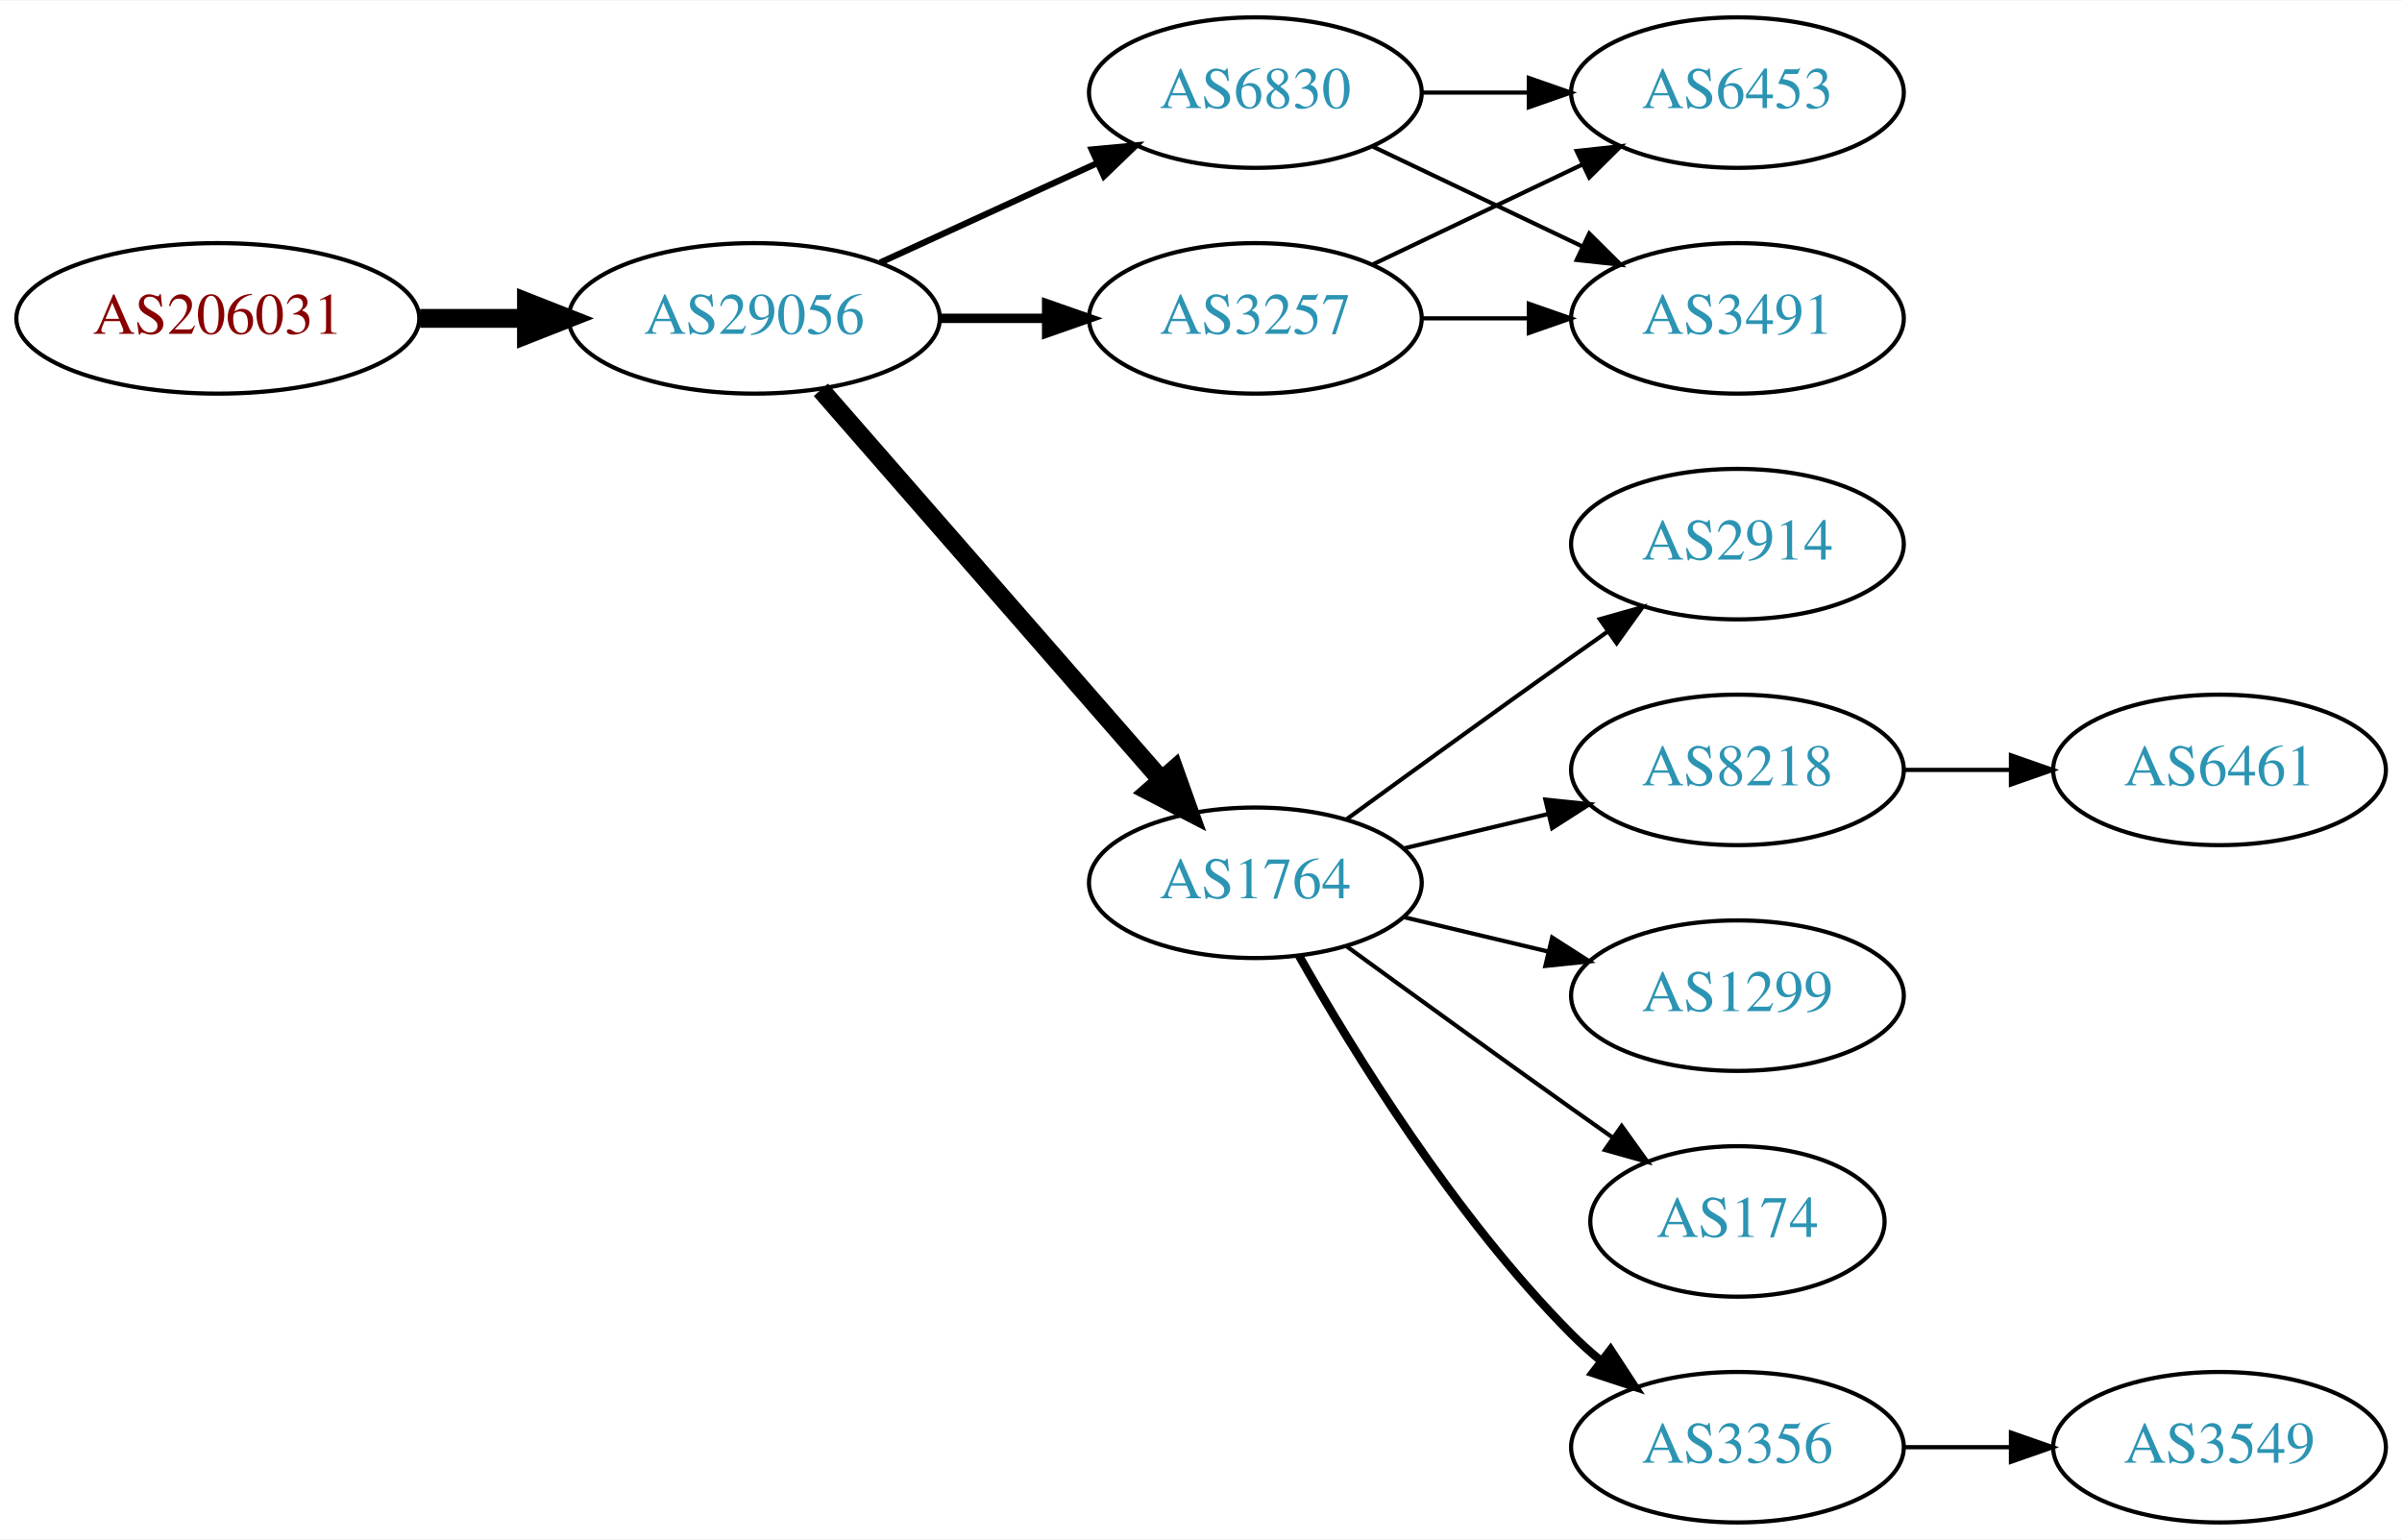
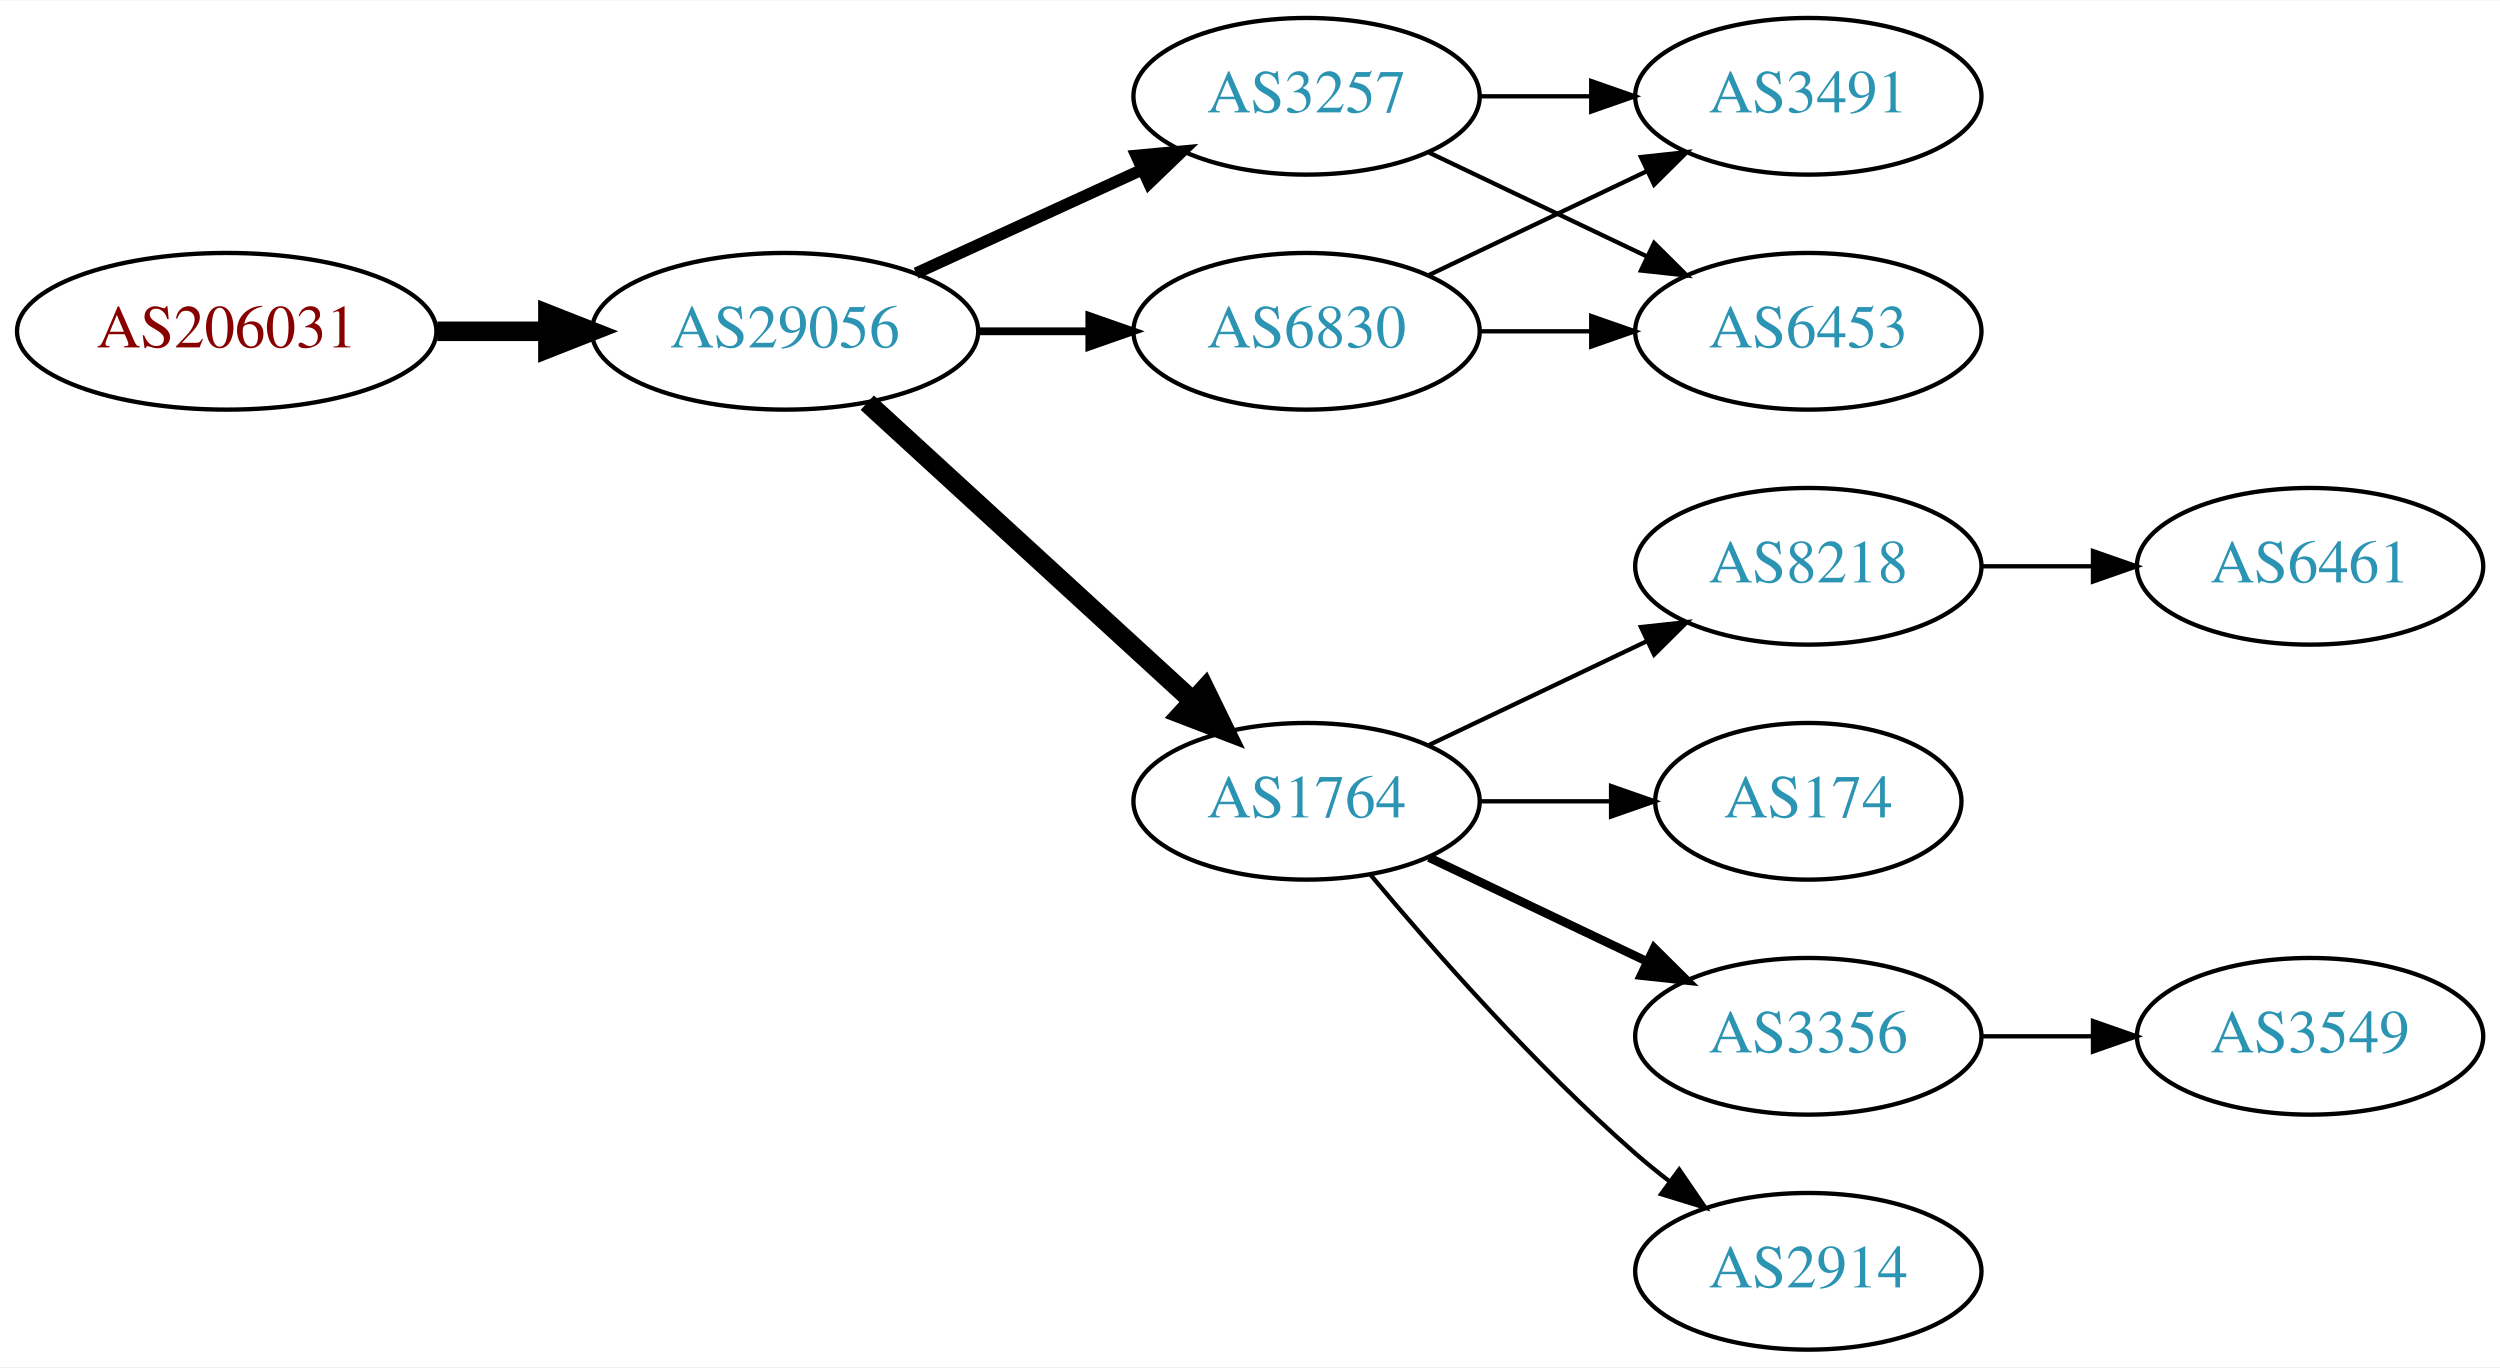
- <svg xmlns="http://www.w3.org/2000/svg" xmlns:xlink="http://www.w3.org/1999/xlink" width="574pt" height="368pt" viewBox="0.00 0.00 574.46 368.00">
-   <g id="graph0" class="graph" transform="scale(1 1) rotate(0) translate(4 364)">
-     <polygon fill="white" stroke="none" points="-4,4 -4,-364 570.463,-364 570.463,4 -4,4" />
+ <svg xmlns="http://www.w3.org/2000/svg" xmlns:xlink="http://www.w3.org/1999/xlink" width="574pt" height="314pt" viewBox="0.00 0.00 574.46 314.00">
+   <g id="graph0" class="graph" transform="scale(1 1) rotate(0) translate(4 310)">
+     <polygon fill="white" stroke="none" points="-4,4 -4,-310 570.463,-310 570.463,4 -4,4" />
    <g id="node1" class="node">
      <g id="a_node1">
        <a xlink:href="/asn/206031" xlink:title="AS206031 ~ KNAPP System Integration GmbH [AT]">
-           <ellipse fill="#ffffff" stroke="black" cx="48.096" cy="-288" rx="48.192" ry="18" />
-           <text text-anchor="middle" x="48.096" y="-284.3" font-family="Times,serif" font-size="14.00" fill="#880000">AS206031</text>
+           <ellipse fill="#ffffff" stroke="black" cx="48.096" cy="-234" rx="48.192" ry="18" />
+           <text text-anchor="middle" x="48.096" y="-230.3" font-family="Times,serif" font-size="14.00" fill="#880000">AS206031</text>
        </a>
      </g>
    </g>
    <g id="node2" class="node">
      <g id="a_node2">
        <a xlink:href="/asn/29056" xlink:title="AS29056 ~ Citycom Telekommunikation GmbH [AT]">
-           <ellipse fill="#ffffff" stroke="black" cx="176.388" cy="-288" rx="44.393" ry="18" />
-           <text text-anchor="middle" x="176.388" y="-284.3" font-family="Times,serif" font-size="14.00" fill="#2c94b3">AS29056</text>
+           <ellipse fill="#ffffff" stroke="black" cx="176.388" cy="-234" rx="44.393" ry="18" />
+           <text text-anchor="middle" x="176.388" y="-230.3" font-family="Times,serif" font-size="14.00" fill="#2c94b3">AS29056</text>
        </a>
      </g>
    </g>
    <g id="edge1" class="edge">
-       <path fill="none" stroke="black" stroke-width="4.5" d="M96.481,-288C104.742,-288 113.386,-288 121.799,-288" />
-       <polygon fill="black" stroke="black" stroke-width="4.5" points="121.904,-291.938 131.904,-288 121.904,-284.063 121.904,-291.938" />
+       <path fill="none" stroke="black" stroke-width="4.5" d="M96.481,-234C104.742,-234 113.386,-234 121.799,-234" />
+       <polygon fill="black" stroke="black" stroke-width="4.5" points="121.904,-237.938 131.904,-234 121.904,-230.063 121.904,-237.938" />
    </g>
    <g id="node3" class="node">
      <g id="a_node3">
+         <a xlink:href="/asn/6830" xlink:title="AS6830 ~ LGI-UPC [AT]">
+           <ellipse fill="#ffffff" stroke="black" cx="296.23" cy="-234" rx="39.794" ry="18" />
+           <text text-anchor="middle" x="296.23" y="-230.3" font-family="Times,serif" font-size="14.00" fill="#2c94b3">AS6830</text>
+         </a>
+       </g>
+     </g>
+     <g id="edge2" class="edge">
+       <path fill="none" stroke="black" stroke-width="1.8" d="M220.599,-234C228.911,-234 237.674,-234 246.156,-234" />
+       <polygon fill="black" stroke="black" stroke-width="1.8" points="246.315,-237.5 256.315,-234 246.315,-230.5 246.315,-237.5" />
+     </g>
+     <g id="node4" class="node">
+       <g id="a_node4">
        <a xlink:href="/asn/3257" xlink:title="AS3257 ~ GTT [DE]">
          <ellipse fill="#ffffff" stroke="black" cx="296.23" cy="-288" rx="39.794" ry="18" />
          <text text-anchor="middle" x="296.23" y="-284.3" font-family="Times,serif" font-size="14.00" fill="#2c94b3">AS3257</text>
        </a>
      </g>
    </g>
-     <g id="edge2" class="edge">
-       <path fill="none" stroke="black" stroke-width="2.25" d="M220.599,-288C228.911,-288 237.674,-288 246.156,-288" />
-       <polygon fill="black" stroke="black" stroke-width="2.25" points="246.315,-291.5 256.315,-288 246.315,-284.5 246.315,-291.5" />
-     </g>
-     <g id="node4" class="node">
-       <g id="a_node4">
-         <a xlink:href="/asn/1764" xlink:title="AS1764 ~ NEXTLAYER-AS [AT]">
-           <ellipse fill="#ffffff" stroke="black" cx="296.23" cy="-153" rx="39.794" ry="18" />
-           <text text-anchor="middle" x="296.23" y="-149.3" font-family="Times,serif" font-size="14.00" fill="#2c94b3">AS1764</text>
-         </a>
-       </g>
-     </g>
    <g id="edge3" class="edge">
-       <path fill="none" stroke="black" stroke-width="4.5" d="M192.312,-270.902C212.855,-247.369 249.974,-204.845 273.571,-177.813" />
-       <polygon fill="black" stroke="black" stroke-width="4.5" points="276.817,-180.082 280.426,-169.959 270.884,-174.903 276.817,-180.082" />
+       <path fill="none" stroke="black" stroke-width="2.7" d="M206.517,-247.348C222.128,-254.502 241.526,-263.391 258.198,-271.03" />
+       <polygon fill="black" stroke="black" stroke-width="2.7" points="257.101,-274.378 267.65,-275.362 260.017,-268.014 257.101,-274.378" />
    </g>
    <g id="node5" class="node">
      <g id="a_node5">
-         <a xlink:href="/asn/6830" xlink:title="AS6830 ~ LGI-UPC [AT]">
-           <ellipse fill="#ffffff" stroke="black" cx="296.23" cy="-342" rx="39.794" ry="18" />
-           <text text-anchor="middle" x="296.23" y="-338.3" font-family="Times,serif" font-size="14.00" fill="#2c94b3">AS6830</text>
+         <a xlink:href="/asn/1764" xlink:title="AS1764 ~ NEXTLAYER-AS [AT]">
+           <ellipse fill="#ffffff" stroke="black" cx="296.23" cy="-126" rx="39.794" ry="18" />
+           <text text-anchor="middle" x="296.23" y="-122.3" font-family="Times,serif" font-size="14.00" fill="#2c94b3">AS1764</text>
        </a>
      </g>
    </g>
    <g id="edge4" class="edge">
-       <path fill="none" stroke="black" stroke-width="1.5" d="M206.517,-301.348C222.128,-308.502 241.526,-317.391 258.198,-325.03" />
-       <polygon fill="black" stroke="black" stroke-width="1.5" points="257.101,-328.378 267.65,-329.362 260.017,-322.014 257.101,-328.378" />
+       <path fill="none" stroke="black" stroke-width="4.5" d="M195.285,-217.597C215.214,-199.333 247.571,-169.678 270.048,-149.079" />
+       <polygon fill="black" stroke="black" stroke-width="4.5" points="272.838,-151.863 277.55,-142.203 267.517,-146.057 272.838,-151.863" />
    </g>
    <g id="node6" class="node">
      <g id="a_node6">
        <a xlink:href="/asn/3491" xlink:title="AS3491 ~ PCCW Global, Inc. [US]">
          <ellipse fill="#ffffff" stroke="black" cx="411.523" cy="-288" rx="39.794" ry="18" />
          <text text-anchor="middle" x="411.523" y="-284.3" font-family="Times,serif" font-size="14.00" fill="#2c94b3">AS3491</text>
        </a>
      </g>
    </g>
    <g id="edge5" class="edge">
-       <path fill="none" stroke="black" d="M335.902,-288C344.105,-288 352.869,-288 361.401,-288" />
-       <polygon fill="black" stroke="black" points="361.641,-291.5 371.641,-288 361.641,-284.5 361.641,-291.5" />
+       <path fill="none" stroke="black" d="M324.367,-246.934C339.361,-254.081 358.182,-263.052 374.405,-270.785" />
+       <polygon fill="black" stroke="black" points="373.075,-274.028 383.608,-275.171 376.087,-267.709 373.075,-274.028" />
    </g>
    <g id="node7" class="node">
      <g id="a_node7">
        <a xlink:href="/asn/6453" xlink:title="AS6453 ~ TATA COMMUNICATIONS (AMERICA) INC [US]">
-           <ellipse fill="#ffffff" stroke="black" cx="411.523" cy="-342" rx="39.794" ry="18" />
-           <text text-anchor="middle" x="411.523" y="-338.3" font-family="Times,serif" font-size="14.00" fill="#2c94b3">AS6453</text>
+           <ellipse fill="#ffffff" stroke="black" cx="411.523" cy="-234" rx="39.794" ry="18" />
+           <text text-anchor="middle" x="411.523" y="-230.3" font-family="Times,serif" font-size="14.00" fill="#2c94b3">AS6453</text>
        </a>
      </g>
    </g>
    <g id="edge6" class="edge">
-       <path fill="none" stroke="black" d="M324.367,-300.934C339.361,-308.081 358.182,-317.052 374.405,-324.785" />
-       <polygon fill="black" stroke="black" points="373.075,-328.028 383.608,-329.171 376.087,-321.709 373.075,-328.028" />
+       <path fill="none" stroke="black" d="M335.902,-234C344.105,-234 352.869,-234 361.401,-234" />
+       <polygon fill="black" stroke="black" points="361.641,-237.5 371.641,-234 361.641,-230.5 361.641,-237.5" />
+     </g>
+     <g id="edge8" class="edge">
+       <path fill="none" stroke="black" d="M335.902,-288C344.105,-288 352.869,-288 361.401,-288" />
+       <polygon fill="black" stroke="black" points="361.641,-291.5 371.641,-288 361.641,-284.5 361.641,-291.5" />
+     </g>
+     <g id="edge7" class="edge">
+       <path fill="none" stroke="black" d="M324.367,-275.066C339.361,-267.919 358.182,-258.948 374.405,-251.215" />
+       <polygon fill="black" stroke="black" points="376.087,-254.291 383.608,-246.829 373.075,-247.972 376.087,-254.291" />
    </g>
    <g id="node8" class="node">
      <g id="a_node8">
+         <a xlink:href="/asn/3356" xlink:title="AS3356 ~ Level 3 Parent, LLC [US]">
+           <ellipse fill="#ffffff" stroke="black" cx="411.523" cy="-72" rx="39.794" ry="18" />
+           <text text-anchor="middle" x="411.523" y="-68.3" font-family="Times,serif" font-size="14.00" fill="#2c94b3">AS3356</text>
+         </a>
+       </g>
+     </g>
+     <g id="edge9" class="edge">
+       <path fill="none" stroke="black" stroke-width="2" d="M324.367,-113.066C339.361,-105.919 358.182,-96.948 374.405,-89.215" />
+       <polygon fill="black" stroke="black" stroke-width="2" points="376.087,-92.291 383.608,-84.829 373.075,-85.972 376.087,-92.291" />
+     </g>
+     <g id="node9" class="node">
+       <g id="a_node9">
+         <a xlink:href="/asn/2914" xlink:title="AS2914 ~ NTT America, Inc. [US]">
+           <ellipse fill="#ffffff" stroke="black" cx="411.523" cy="-18" rx="39.794" ry="18" />
+           <text text-anchor="middle" x="411.523" y="-14.3" font-family="Times,serif" font-size="14.00" fill="#2c94b3">AS2914</text>
+         </a>
+       </g>
+     </g>
+     <g id="edge10" class="edge">
+       <path fill="none" stroke="black" d="M310.86,-109.183C325.143,-92.071 348.689,-65.255 371.877,-45 374.342,-42.846 376.981,-40.706 379.678,-38.628" />
+       <polygon fill="black" stroke="black" points="381.851,-41.375 387.832,-32.63 377.703,-35.736 381.851,-41.375" />
+     </g>
+     <g id="node10" class="node">
+       <g id="a_node10">
        <a xlink:href="/asn/8218" xlink:title="AS8218 ~ legacy Neotelecoms [FR]">
          <ellipse fill="#ffffff" stroke="black" cx="411.523" cy="-180" rx="39.794" ry="18" />
          <text text-anchor="middle" x="411.523" y="-176.3" font-family="Times,serif" font-size="14.00" fill="#2c94b3">AS8218</text>
        </a>
      </g>
    </g>
-     <g id="edge7" class="edge">
-       <path fill="none" stroke="black" d="M331.837,-161.248C342.709,-163.838 354.863,-166.735 366.305,-169.462" />
-       <polygon fill="black" stroke="black" points="365.589,-172.889 376.128,-171.803 367.212,-166.08 365.589,-172.889" />
+     <g id="edge11" class="edge">
+       <path fill="none" stroke="black" d="M324.367,-138.934C339.361,-146.081 358.182,-155.052 374.405,-162.785" />
+       <polygon fill="black" stroke="black" points="373.075,-166.028 383.608,-167.171 376.087,-159.709 373.075,-166.028" />
    </g>
-     <g id="node9" class="node">
-       <g id="a_node9">
-         <a xlink:href="/asn/1299" xlink:title="AS1299 ~ Telia Carrier [EU]">
-           <ellipse fill="#ffffff" stroke="black" cx="411.523" cy="-126" rx="39.794" ry="18" />
-           <text text-anchor="middle" x="411.523" y="-122.3" font-family="Times,serif" font-size="14.00" fill="#2c94b3">AS1299</text>
+     <g id="node11" class="node">
+       <g id="a_node11">
+         <a xlink:href="/asn/174" xlink:title="AS174 ~ Cogent Communications [US]">
+           <ellipse fill="#ffffff" stroke="black" cx="411.523" cy="-126" rx="35.194" ry="18" />
+           <text text-anchor="middle" x="411.523" y="-122.3" font-family="Times,serif" font-size="14.00" fill="#2c94b3">AS174</text>
        </a>
      </g>
    </g>
-     <g id="edge8" class="edge">
-       <path fill="none" stroke="black" d="M331.837,-144.752C342.709,-142.162 354.863,-139.265 366.305,-136.538" />
-       <polygon fill="black" stroke="black" points="367.212,-139.92 376.128,-134.197 365.589,-133.111 367.212,-139.92" />
+     <g id="edge12" class="edge">
+       <path fill="none" stroke="black" d="M335.902,-126C345.608,-126 356.098,-126 366.061,-126" />
+       <polygon fill="black" stroke="black" points="366.198,-129.5 376.198,-126 366.198,-122.5 366.198,-129.5" />
    </g>
-     <g id="node10" class="node">
-       <g id="a_node10">
-         <a xlink:href="/asn/174" xlink:title="AS174 ~ Cogent Communications [US]">
-           <ellipse fill="#ffffff" stroke="black" cx="411.523" cy="-72" rx="35.194" ry="18" />
-           <text text-anchor="middle" x="411.523" y="-68.3" font-family="Times,serif" font-size="14.00" fill="#2c94b3">AS174</text>
+     <g id="node12" class="node">
+       <g id="a_node12">
+         <a xlink:href="/asn/3549" xlink:title="AS3549 ~ Level 3 Parent, LLC [US]">
+           <ellipse fill="#ffffff" stroke="black" cx="526.816" cy="-72" rx="39.794" ry="18" />
+           <text text-anchor="middle" x="526.816" y="-68.3" font-family="Times,serif" font-size="14.00" fill="#2c94b3">AS3549</text>
        </a>
      </g>
    </g>
-     <g id="edge9" class="edge">
-       <path fill="none" stroke="black" d="M318.078,-137.778C333.012,-126.909 353.626,-111.975 371.877,-99 375.087,-96.718 378.456,-94.339 381.811,-91.982" />
-       <polygon fill="black" stroke="black" points="383.839,-94.834 390.021,-86.23 379.823,-89.101 383.839,-94.834" />
-     </g>
-     <g id="node11" class="node">
-       <g id="a_node11">
-         <a xlink:href="/asn/3356" xlink:title="AS3356 ~ Level 3 Parent, LLC [US]">
-           <ellipse fill="#ffffff" stroke="black" cx="411.523" cy="-18" rx="39.794" ry="18" />
-           <text text-anchor="middle" x="411.523" y="-14.3" font-family="Times,serif" font-size="14.00" fill="#2c94b3">AS3356</text>
-         </a>
-       </g>
-     </g>
-     <g id="edge10" class="edge">
-       <path fill="none" stroke="black" stroke-width="2" d="M306.69,-135.51C319.472,-112.904 343.904,-73.114 371.877,-45 373.987,-42.879 376.283,-40.812 378.669,-38.829" />
-       <polygon fill="black" stroke="black" stroke-width="2" points="381.184,-41.31 386.984,-32.444 376.921,-35.758 381.184,-41.31" />
-     </g>
-     <g id="node12" class="node">
-       <g id="a_node12">
-         <a xlink:href="/asn/2914" xlink:title="AS2914 ~ NTT America, Inc. [US]">
-           <ellipse fill="#ffffff" stroke="black" cx="411.523" cy="-234" rx="39.794" ry="18" />
-           <text text-anchor="middle" x="411.523" y="-230.3" font-family="Times,serif" font-size="14.00" fill="#2c94b3">AS2914</text>
-         </a>
-       </g>
-     </g>
-     <g id="edge11" class="edge">
-       <path fill="none" stroke="black" d="M318.078,-168.222C333.012,-179.091 353.626,-194.025 371.877,-207 374.697,-209.005 377.64,-211.085 380.588,-213.159" />
-       <polygon fill="black" stroke="black" points="378.616,-216.05 388.813,-218.926 382.634,-210.319 378.616,-216.05" />
-     </g>
-     <g id="edge14" class="edge">
-       <path fill="none" stroke="black" d="M324.367,-329.066C339.361,-321.919 358.182,-312.948 374.405,-305.215" />
-       <polygon fill="black" stroke="black" points="376.087,-308.291 383.608,-300.829 373.075,-301.972 376.087,-308.291" />
-     </g>
    <g id="edge13" class="edge">
-       <path fill="none" stroke="black" d="M335.902,-342C344.105,-342 352.869,-342 361.401,-342" />
-       <polygon fill="black" stroke="black" points="361.641,-345.5 371.641,-342 361.641,-338.5 361.641,-345.5" />
+       <path fill="none" stroke="black" d="M451.195,-72C459.398,-72 468.162,-72 476.694,-72" />
+       <polygon fill="black" stroke="black" points="476.934,-75.5 486.934,-72 476.933,-68.5 476.934,-75.5" />
    </g>
    <g id="node13" class="node">
      <g id="a_node13">
        <a xlink:href="/asn/6461" xlink:title="AS6461 ~ Zayo Bandwidth [US]">
          <ellipse fill="#ffffff" stroke="black" cx="526.816" cy="-180" rx="39.794" ry="18" />
          <text text-anchor="middle" x="526.816" y="-176.3" font-family="Times,serif" font-size="14.00" fill="#2c94b3">AS6461</text>
        </a>
      </g>
    </g>
-     <g id="edge12" class="edge">
+     <g id="edge14" class="edge">
      <path fill="none" stroke="black" d="M451.195,-180C459.398,-180 468.162,-180 476.694,-180" />
      <polygon fill="black" stroke="black" points="476.934,-183.5 486.934,-180 476.933,-176.5 476.934,-183.5" />
    </g>
-     <g id="node14" class="node">
-       <g id="a_node14">
-         <a xlink:href="/asn/3549" xlink:title="AS3549 ~ Level 3 Parent, LLC [US]">
-           <ellipse fill="#ffffff" stroke="black" cx="526.816" cy="-18" rx="39.794" ry="18" />
-           <text text-anchor="middle" x="526.816" y="-14.3" font-family="Times,serif" font-size="14.00" fill="#2c94b3">AS3549</text>
-         </a>
-       </g>
-     </g>
-     <g id="edge15" class="edge">
-       <path fill="none" stroke="black" d="M451.195,-18C459.398,-18 468.162,-18 476.694,-18" />
-       <polygon fill="black" stroke="black" points="476.934,-21.5 486.934,-18 476.933,-14.5 476.934,-21.5" />
-     </g>
  </g>
</svg>
